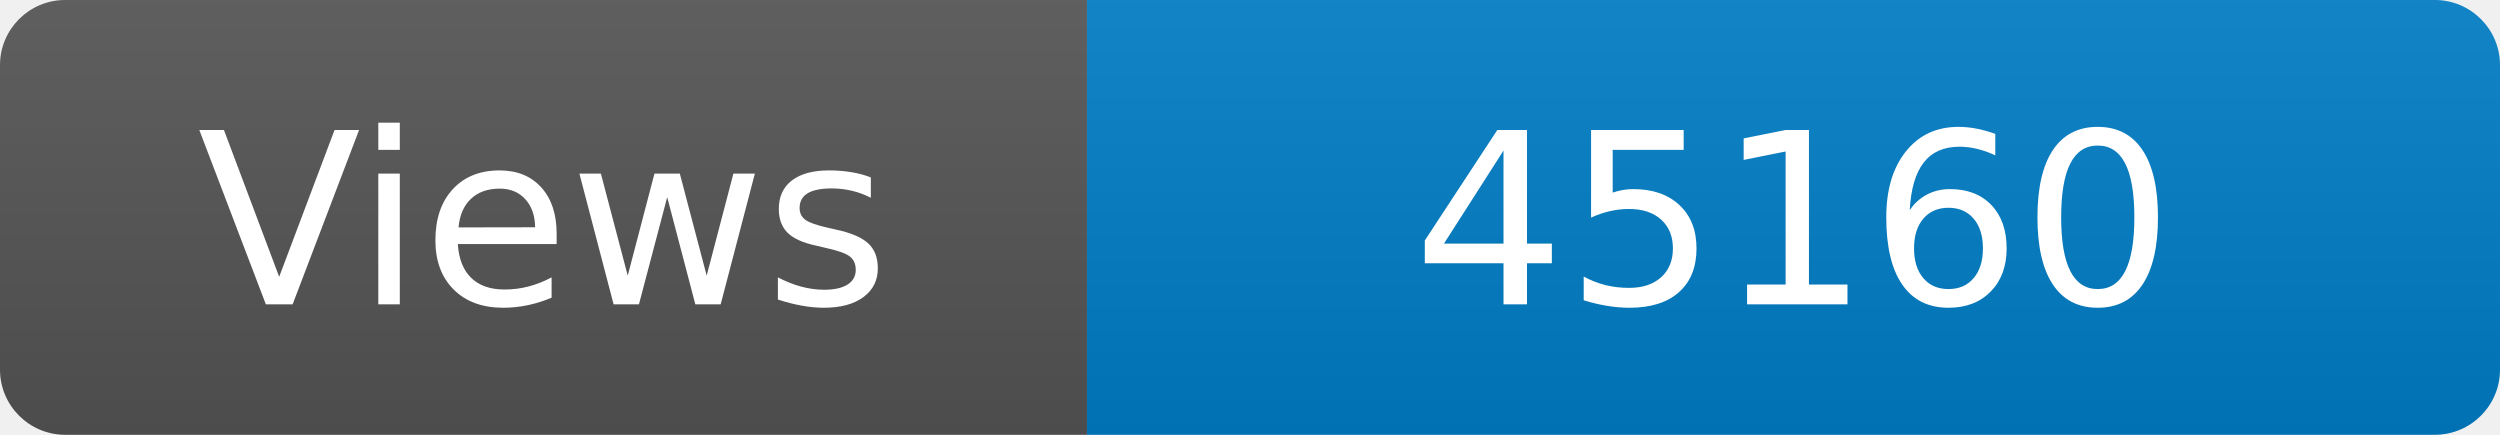
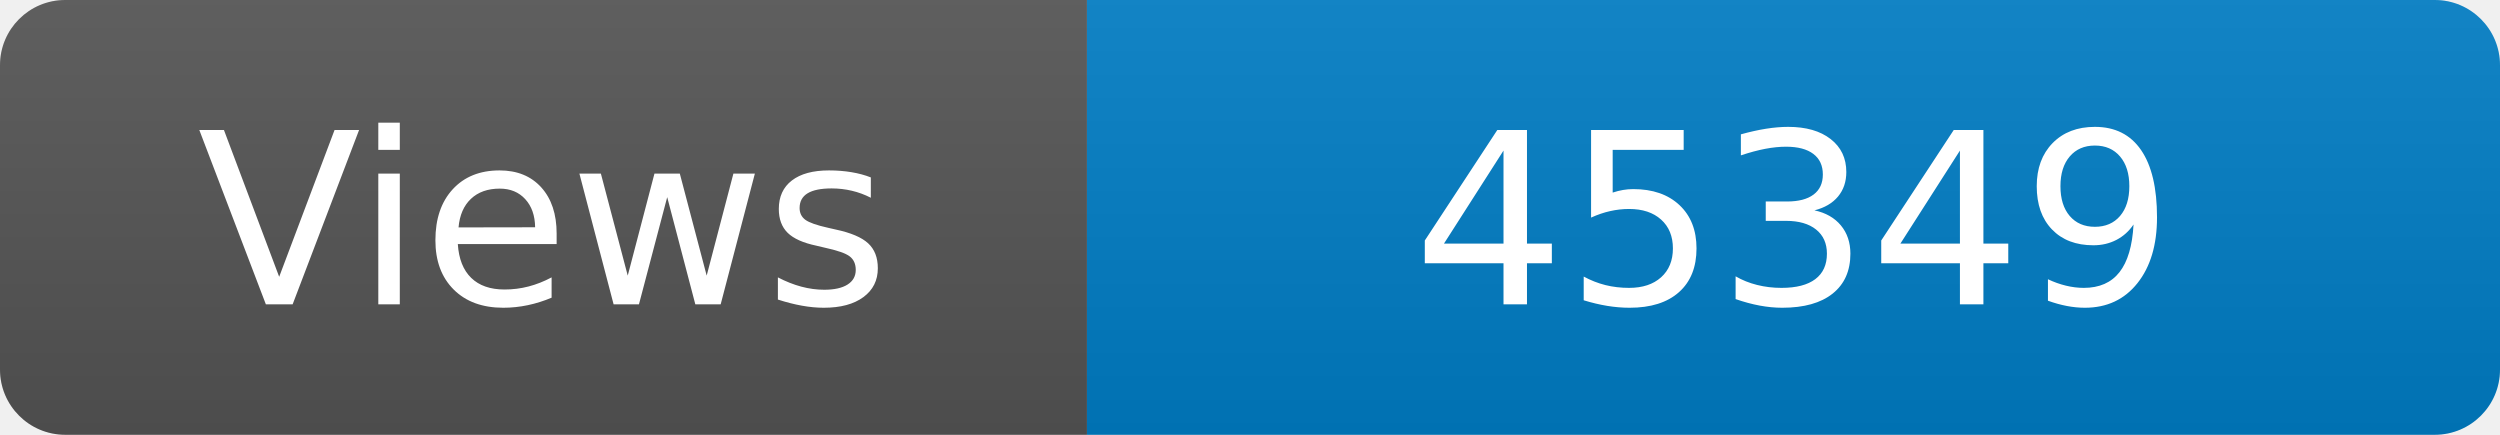
<svg xmlns="http://www.w3.org/2000/svg" width="115" height="20" role="img" aria-label="Maintained?: yes">
  <linearGradient id="s" x2="0" y2="100%">
    <stop offset="0" stop-color="#bbb" stop-opacity=".1" />
    <stop offset="1" stop-opacity=".1" />
  </linearGradient>
  <clipPath id="r">
    <rect width="115" height="20" rx="3" fill="#fff" />
  </clipPath>
  <g clip-path="url(#r)">
    <rect width="50" height="20" fill="#555" />
    <rect x="50" width="160" height="20" fill="#007ec6" />
    <rect width="115" height="20" fill="url(#s)" />
  </g>
  <g fill="#fff" text-anchor="middle" font-family="Verdana,Geneva,DejaVu Sans,sans-serif" font-size="110">
    <text x="250" y="140" transform="scale(.1)" fill="#fff">Views</text>
-     <text x="825" y="140" transform="scale(.1)" fill="#fff">45160</text>
+     <text x="825" y="140" transform="scale(.1)" fill="#fff">45349</text>
  </g>
</svg>
